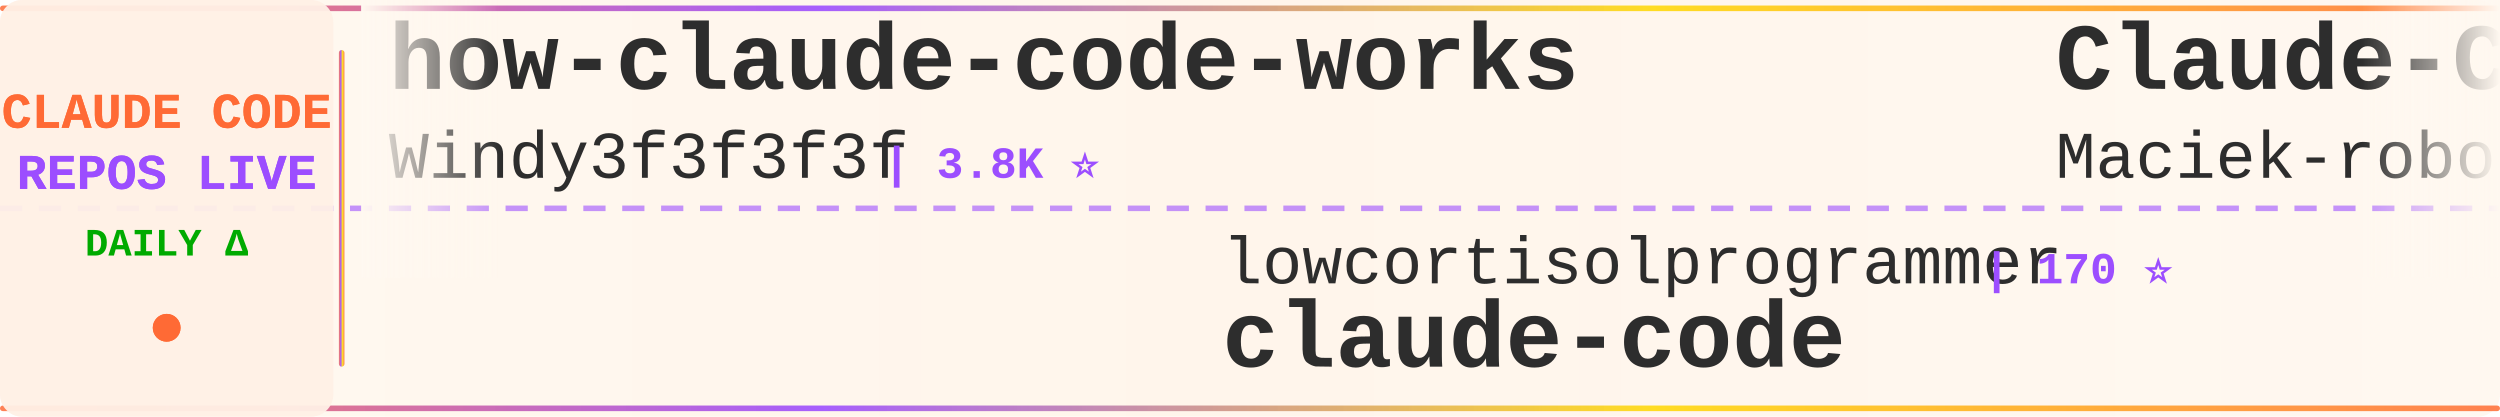
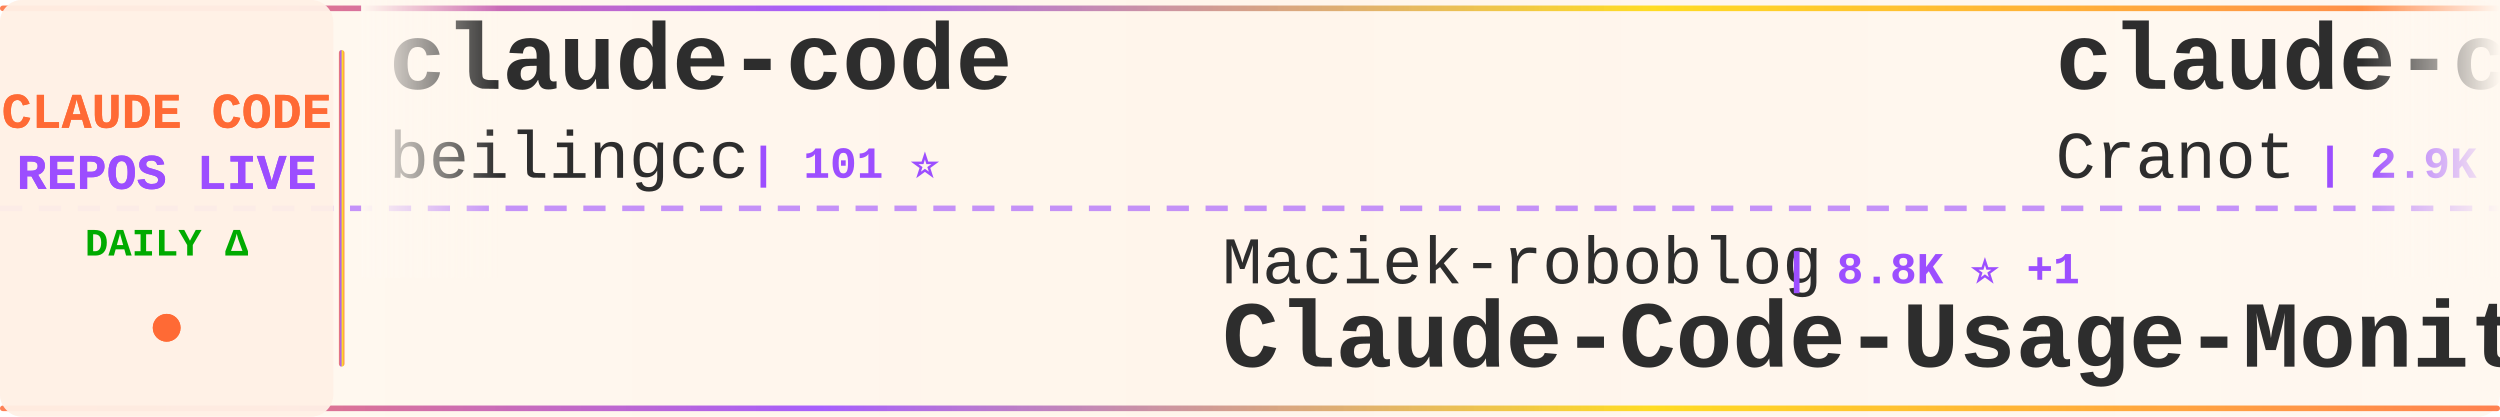
<svg xmlns="http://www.w3.org/2000/svg" width="900" height="150">
  <defs>
    <linearGradient id="tickerBg" x1="0%" y1="0%" x2="100%" y2="0%">
      <stop offset="0%" style="stop-color:#fff8f0;stop-opacity:0.98" />
      <stop offset="50%" style="stop-color:#fff5eb;stop-opacity:1" />
      <stop offset="100%" style="stop-color:#fff8f0;stop-opacity:0.98" />
    </linearGradient>
    <linearGradient id="borderGrad" x1="0%" y1="0%" x2="100%" y2="0%">
      <stop offset="0%" style="stop-color:#FF6B35;stop-opacity:0.85">
        <animate attributeName="stop-opacity" values="0.85;1;0.85" dur="2s" repeatCount="indefinite" />
      </stop>
      <stop offset="33%" style="stop-color:#9C4EFF;stop-opacity:0.9">
        <animate attributeName="stop-opacity" values="0.9;1;0.9" dur="2.2s" repeatCount="indefinite" />
      </stop>
      <stop offset="66%" style="stop-color:#FFD700;stop-opacity:0.85">
        <animate attributeName="stop-opacity" values="0.85;1;0.85" dur="1.8s" repeatCount="indefinite" />
      </stop>
      <stop offset="100%" style="stop-color:#FF6B35;stop-opacity:0.85">
        <animate attributeName="stop-opacity" values="0.85;1;0.85" dur="2s" repeatCount="indefinite" />
      </stop>
    </linearGradient>
    <filter id="textGlow">
      <feGaussianBlur stdDeviation="0.15" result="coloredBlur" />
      <feMerge>
        <feMergeNode in="coloredBlur" />
        <feMergeNode in="SourceGraphic" />
      </feMerge>
    </filter>
    <filter id="metricGlow">
      <feGaussianBlur stdDeviation="0.2" result="coloredBlur" />
      <feMerge>
        <feMergeNode in="coloredBlur" />
        <feMergeNode in="SourceGraphic" />
      </feMerge>
    </filter>
    <linearGradient id="leftFade" x1="0%" y1="0%" x2="100%" y2="0%">
      <stop offset="0%" style="stop-color:#fff8f0;stop-opacity:1" />
      <stop offset="100%" style="stop-color:#fff8f0;stop-opacity:0" />
    </linearGradient>
    <linearGradient id="rightFade" x1="0%" y1="0%" x2="100%" y2="0%">
      <stop offset="0%" style="stop-color:#fff8f0;stop-opacity:0" />
      <stop offset="100%" style="stop-color:#fff8f0;stop-opacity:1" />
    </linearGradient>
  </defs>
  <rect width="900" height="150" fill="url(#tickerBg)" rx="8" />
  <rect x="0" y="2" width="900" height="2" fill="url(#borderGrad)" rx="1" />
  <rect x="0" y="146" width="900" height="2" fill="url(#borderGrad)" rx="1" />
  <line x1="0" y1="75" x2="900" y2="75" stroke="#9C4EFF" stroke-width="2" stroke-dasharray="8 6" opacity="0.6" />
  <rect x="0" y="0" width="120" height="150" fill="#fff0e6" opacity="0.95" rx="8" />
  <text x="60" y="46" font-family="'Courier New', monospace" font-size="18" font-weight="bold" fill="#FF6B35" text-anchor="middle" filter="url(#textGlow)">
    CLAUDE CODE
  </text>
  <text x="60" y="68" font-family="'Courier New', monospace" font-size="18" font-weight="bold" fill="#9C4EFF" text-anchor="middle" filter="url(#textGlow)">
    REPOS LIVE
  </text>
  <text x="60" y="92" font-family="'Courier New', monospace" font-size="14" font-weight="bold" fill="#00aa00" text-anchor="middle">
    DAILY Δ
  </text>
  <circle cx="60" cy="118" r="5" fill="#FF6B35" filter="url(#metricGlow)">
    <animate attributeName="r" values="4;6;4" dur="1.5s" repeatCount="indefinite" />
    <animate attributeName="opacity" values="0.6;1;0.6" dur="1.5s" repeatCount="indefinite" />
  </circle>
  <rect x="122" y="18" width="2" height="114" fill="url(#borderGrad)" rx="1" />
  <clipPath id="tickerClip">
    <rect x="130" y="0" width="770" height="150" />
  </clipPath>
  <g clip-path="url(#tickerClip)">
    <g id="tickerItems">
      <animateTransform attributeName="transform" attributeType="XML" type="translate" from="0 0" to="-3000 0" dur="54s" repeatCount="indefinite" />
      <g transform="translate(0, 0)">
-         <text x="140" y="32" font-family="'Courier New', monospace" font-size="34" font-weight="bold" fill="#2d2d2d">how-claude-code-works</text>
-         <text x="140" y="64" font-family="'Courier New', monospace" font-size="24" font-weight="normal" fill="#2d2d2d" opacity="1.0">Windy3f3f3f3f</text>
-         <text x="318" y="64" font-family="'Courier New', monospace" font-size="16" font-weight="bold" fill="#9C4EFF"> | 3.8K ⭐</text>
+         <text x="140" y="32" font-family="'Courier New', monospace" font-size="34" font-weight="bold" fill="#2d2d2d">claude-code</text>
+         <text x="140" y="64" font-family="'Courier New', monospace" font-size="24" font-weight="normal" fill="#2d2d2d" opacity="1.0">beilingcc</text>
+         <text x="270" y="64" font-family="'Courier New', monospace" font-size="16" font-weight="bold" fill="#9C4EFF"> | 101 ⭐</text>
      </g>
      <g transform="translate(300, 0)">
-         <text x="140" y="102" font-family="'Courier New', monospace" font-size="24" font-weight="normal" fill="#2d2d2d" opacity="1.0">lowcortisolprogrammer</text>
-         <text x="414" y="102" font-family="'Courier New', monospace" font-size="16" font-weight="bold" fill="#9C4EFF"> | 170 ⭐</text>
-         <text x="140" y="132" font-family="'Courier New', monospace" font-size="34" font-weight="bold" fill="#2d2d2d">claude-code</text>
+         <text x="140" y="102" font-family="'Courier New', monospace" font-size="24" font-weight="normal" fill="#2d2d2d" opacity="1.0">Maciek-roboblog</text>
+         <text x="342" y="102" font-family="'Courier New', monospace" font-size="16" font-weight="bold" fill="#9C4EFF"> | 8.8K ⭐ +1</text>
+         <text x="140" y="132" font-family="'Courier New', monospace" font-size="34" font-weight="bold" fill="#2d2d2d">Claude-Code-Usage-Monito...</text>
      </g>
      <g transform="translate(600, 0)">
-         <text x="140" y="32" font-family="'Courier New', monospace" font-size="34" font-weight="bold" fill="#2d2d2d">Claude-Code-Usage-Monito...</text>
-         <text x="140" y="64" font-family="'Courier New', monospace" font-size="24" font-weight="normal" fill="#2d2d2d" opacity="1.0">Maciek-roboblog</text>
-         <text x="342" y="64" font-family="'Courier New', monospace" font-size="16" font-weight="bold" fill="#9C4EFF"> | 8.8K ⭐</text>
+         <text x="140" y="32" font-family="'Courier New', monospace" font-size="34" font-weight="bold" fill="#2d2d2d">claude-code-guide</text>
+         <text x="140" y="64" font-family="'Courier New', monospace" font-size="24" font-weight="normal" fill="#2d2d2d" opacity="1.0">Cranot</text>
+         <text x="234" y="64" font-family="'Courier New', monospace" font-size="16" font-weight="bold" fill="#9C4EFF"> | 2.9K ⭐</text>
      </g>
      <g transform="translate(900, 0)">
-         <text x="140" y="102" font-family="'Courier New', monospace" font-size="24" font-weight="normal" fill="#2d2d2d" opacity="1.0">shareAI-lab</text>
-         <text x="294" y="102" font-family="'Courier New', monospace" font-size="16" font-weight="bold" fill="#9C4EFF"> | 79.4K ⭐ +31</text>
-         <text x="140" y="132" font-family="'Courier New', monospace" font-size="34" font-weight="bold" fill="#2d2d2d">learn-claude-code</text>
+         <text x="140" y="102" font-family="'Courier New', monospace" font-size="24" font-weight="normal" fill="#2d2d2d" opacity="1.0">Alishahryar1</text>
+         <text x="306" y="102" font-family="'Courier New', monospace" font-size="16" font-weight="bold" fill="#9C4EFF"> | 64.7K ⭐ +78</text>
+         <text x="140" y="132" font-family="'Courier New', monospace" font-size="34" font-weight="bold" fill="#2d2d2d">free-claude-code</text>
      </g>
      <g transform="translate(1200, 0)">
-         <text x="140" y="32" font-family="'Courier New', monospace" font-size="34" font-weight="bold" fill="#2d2d2d">claude-code-sourcemap</text>
-         <text x="140" y="64" font-family="'Courier New', monospace" font-size="24" font-weight="normal" fill="#2d2d2d" opacity="1.0">ChinaSiro</text>
-         <text x="270" y="64" font-family="'Courier New', monospace" font-size="16" font-weight="bold" fill="#9C4EFF"> | 9.7K ⭐</text>
+         <text x="140" y="32" font-family="'Courier New', monospace" font-size="34" font-weight="bold" fill="#2d2d2d">claude_codex_bridge</text>
+         <text x="140" y="64" font-family="'Courier New', monospace" font-size="24" font-weight="normal" fill="#2d2d2d" opacity="1.0">SeemSeam</text>
+         <text x="258" y="64" font-family="'Courier New', monospace" font-size="16" font-weight="bold" fill="#9C4EFF"> | 3.6K ⭐</text>
      </g>
      <g transform="translate(1500, 0)">
-         <text x="140" y="102" font-family="'Courier New', monospace" font-size="24" font-weight="normal" fill="#2d2d2d" opacity="1.0">FlorianBruniaux</text>
-         <text x="342" y="102" font-family="'Courier New', monospace" font-size="16" font-weight="bold" fill="#9C4EFF"> | 6.3K ⭐ +6</text>
-         <text x="140" y="132" font-family="'Courier New', monospace" font-size="34" font-weight="bold" fill="#2d2d2d">claude-code-ultimate-gui...</text>
+         <text x="140" y="102" font-family="'Courier New', monospace" font-size="24" font-weight="normal" fill="#2d2d2d" opacity="1.0">disler</text>
+         <text x="234" y="102" font-family="'Courier New', monospace" font-size="16" font-weight="bold" fill="#9C4EFF"> | 1.7K ⭐ -1</text>
+         <text x="140" y="132" font-family="'Courier New', monospace" font-size="34" font-weight="bold" fill="#2d2d2d">pi-vs-claude-code</text>
      </g>
      <g transform="translate(1800, 0)">
-         <text x="140" y="32" font-family="'Courier New', monospace" font-size="34" font-weight="bold" fill="#2d2d2d">claude-code</text>
-         <text x="140" y="64" font-family="'Courier New', monospace" font-size="24" font-weight="normal" fill="#2d2d2d" opacity="1.0">xorespesp</text>
-         <text x="270" y="64" font-family="'Courier New', monospace" font-size="16" font-weight="bold" fill="#9C4EFF"> | 229 ⭐</text>
+         <text x="140" y="32" font-family="'Courier New', monospace" font-size="34" font-weight="bold" fill="#2d2d2d">Claude-code</text>
+         <text x="140" y="64" font-family="'Courier New', monospace" font-size="24" font-weight="normal" fill="#2d2d2d" opacity="1.0">fazxes</text>
+         <text x="234" y="64" font-family="'Courier New', monospace" font-size="16" font-weight="bold" fill="#9C4EFF"> | 246 ⭐</text>
      </g>
      <g transform="translate(2100, 0)">
-         <text x="140" y="102" font-family="'Courier New', monospace" font-size="24" font-weight="normal" fill="#2d2d2d" opacity="1.0">freestylefly</text>
-         <text x="306" y="102" font-family="'Courier New', monospace" font-size="16" font-weight="bold" fill="#9C4EFF"> | 132 ⭐</text>
+         <text x="140" y="102" font-family="'Courier New', monospace" font-size="24" font-weight="normal" fill="#2d2d2d" opacity="1.0">mehmoodosman</text>
+         <text x="306" y="102" font-family="'Courier New', monospace" font-size="16" font-weight="bold" fill="#9C4EFF"> | 172 ⭐</text>
        <text x="140" y="132" font-family="'Courier New', monospace" font-size="34" font-weight="bold" fill="#2d2d2d">claude-code</text>
      </g>
      <g transform="translate(2400, 0)">
-         <text x="140" y="32" font-family="'Courier New', monospace" font-size="34" font-weight="bold" fill="#2d2d2d">ClaudeCode-Portable</text>
-         <text x="140" y="64" font-family="'Courier New', monospace" font-size="24" font-weight="normal" fill="#2d2d2d" opacity="1.0">techjarves</text>
-         <text x="282" y="64" font-family="'Courier New', monospace" font-size="16" font-weight="bold" fill="#9C4EFF"> | 1.6K ⭐</text>
+         <text x="140" y="32" font-family="'Courier New', monospace" font-size="34" font-weight="bold" fill="#2d2d2d">claude-code-system-promp...</text>
+         <text x="140" y="64" font-family="'Courier New', monospace" font-size="24" font-weight="normal" fill="#2d2d2d" opacity="1.0">Piebald-AI</text>
+         <text x="282" y="64" font-family="'Courier New', monospace" font-size="16" font-weight="bold" fill="#9C4EFF"> | 13.0K ⭐ +1</text>
      </g>
      <g transform="translate(2700, 0)">
-         <text x="140" y="102" font-family="'Courier New', monospace" font-size="24" font-weight="normal" fill="#2d2d2d" opacity="1.0">isboyjc</text>
-         <text x="246" y="102" font-family="'Courier New', monospace" font-size="16" font-weight="bold" fill="#9C4EFF"> | 161 ⭐</text>
-         <text x="140" y="132" font-family="'Courier New', monospace" font-size="34" font-weight="bold" fill="#2d2d2d">claude-code</text>
+         <text x="140" y="102" font-family="'Courier New', monospace" font-size="24" font-weight="normal" fill="#2d2d2d" opacity="1.0">diet103</text>
+         <text x="246" y="102" font-family="'Courier New', monospace" font-size="16" font-weight="bold" fill="#9C4EFF"> | 10.0K ⭐</text>
+         <text x="140" y="132" font-family="'Courier New', monospace" font-size="34" font-weight="bold" fill="#2d2d2d">claude-code-infrastructu...</text>
      </g>
      <g transform="translate(3000, 0)">
-         <text x="140" y="32" font-family="'Courier New', monospace" font-size="34" font-weight="bold" fill="#2d2d2d">how-claude-code-works</text>
-         <text x="140" y="64" font-family="'Courier New', monospace" font-size="24" font-weight="normal" fill="#2d2d2d" opacity="1.0">Windy3f3f3f3f</text>
-         <text x="318" y="64" font-family="'Courier New', monospace" font-size="16" font-weight="bold" fill="#9C4EFF"> | 3.8K ⭐</text>
+         <text x="140" y="32" font-family="'Courier New', monospace" font-size="34" font-weight="bold" fill="#2d2d2d">claude-code</text>
+         <text x="140" y="64" font-family="'Courier New', monospace" font-size="24" font-weight="normal" fill="#2d2d2d" opacity="1.0">beilingcc</text>
+         <text x="270" y="64" font-family="'Courier New', monospace" font-size="16" font-weight="bold" fill="#9C4EFF"> | 101 ⭐</text>
      </g>
      <g transform="translate(3300, 0)">
-         <text x="140" y="102" font-family="'Courier New', monospace" font-size="24" font-weight="normal" fill="#2d2d2d" opacity="1.0">lowcortisolprogrammer</text>
-         <text x="414" y="102" font-family="'Courier New', monospace" font-size="16" font-weight="bold" fill="#9C4EFF"> | 170 ⭐</text>
-         <text x="140" y="132" font-family="'Courier New', monospace" font-size="34" font-weight="bold" fill="#2d2d2d">claude-code</text>
+         <text x="140" y="102" font-family="'Courier New', monospace" font-size="24" font-weight="normal" fill="#2d2d2d" opacity="1.0">Maciek-roboblog</text>
+         <text x="342" y="102" font-family="'Courier New', monospace" font-size="16" font-weight="bold" fill="#9C4EFF"> | 8.8K ⭐ +1</text>
+         <text x="140" y="132" font-family="'Courier New', monospace" font-size="34" font-weight="bold" fill="#2d2d2d">Claude-Code-Usage-Monito...</text>
      </g>
      <g transform="translate(3600, 0)">
-         <text x="140" y="32" font-family="'Courier New', monospace" font-size="34" font-weight="bold" fill="#2d2d2d">Claude-Code-Usage-Monito...</text>
-         <text x="140" y="64" font-family="'Courier New', monospace" font-size="24" font-weight="normal" fill="#2d2d2d" opacity="1.0">Maciek-roboblog</text>
-         <text x="342" y="64" font-family="'Courier New', monospace" font-size="16" font-weight="bold" fill="#9C4EFF"> | 8.8K ⭐</text>
+         <text x="140" y="32" font-family="'Courier New', monospace" font-size="34" font-weight="bold" fill="#2d2d2d">claude-code-guide</text>
+         <text x="140" y="64" font-family="'Courier New', monospace" font-size="24" font-weight="normal" fill="#2d2d2d" opacity="1.0">Cranot</text>
+         <text x="234" y="64" font-family="'Courier New', monospace" font-size="16" font-weight="bold" fill="#9C4EFF"> | 2.9K ⭐</text>
      </g>
      <g transform="translate(3900, 0)">
-         <text x="140" y="102" font-family="'Courier New', monospace" font-size="24" font-weight="normal" fill="#2d2d2d" opacity="1.0">shareAI-lab</text>
-         <text x="294" y="102" font-family="'Courier New', monospace" font-size="16" font-weight="bold" fill="#9C4EFF"> | 79.4K ⭐ +31</text>
-         <text x="140" y="132" font-family="'Courier New', monospace" font-size="34" font-weight="bold" fill="#2d2d2d">learn-claude-code</text>
+         <text x="140" y="102" font-family="'Courier New', monospace" font-size="24" font-weight="normal" fill="#2d2d2d" opacity="1.0">Alishahryar1</text>
+         <text x="306" y="102" font-family="'Courier New', monospace" font-size="16" font-weight="bold" fill="#9C4EFF"> | 64.7K ⭐ +78</text>
+         <text x="140" y="132" font-family="'Courier New', monospace" font-size="34" font-weight="bold" fill="#2d2d2d">free-claude-code</text>
      </g>
    </g>
  </g>
  <rect x="130" y="0" width="50" height="100" fill="url(#leftFade)" />
  <rect x="850" y="0" width="50" height="100" fill="url(#rightFade)" />
</svg>
